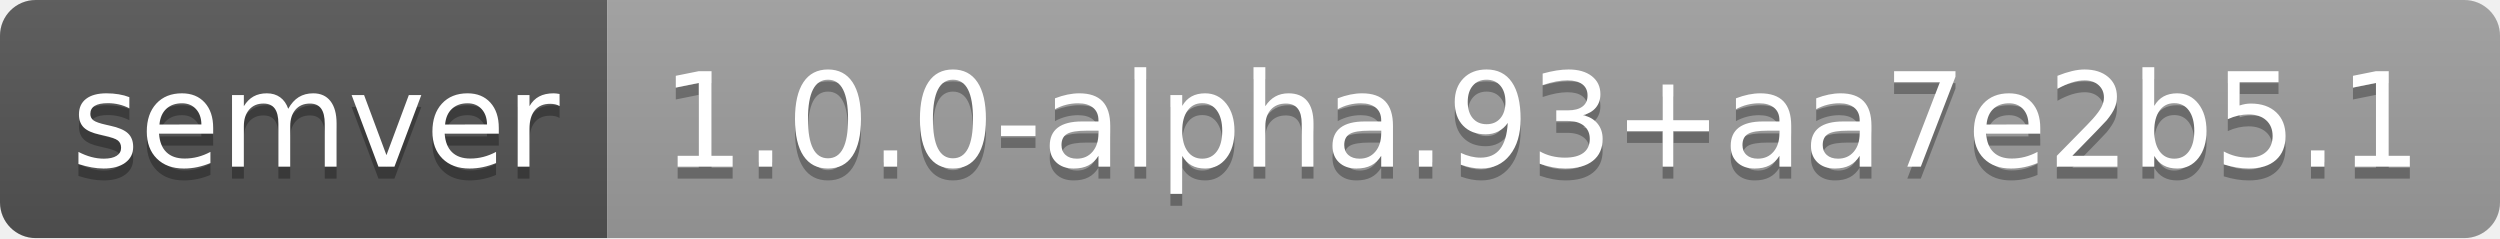
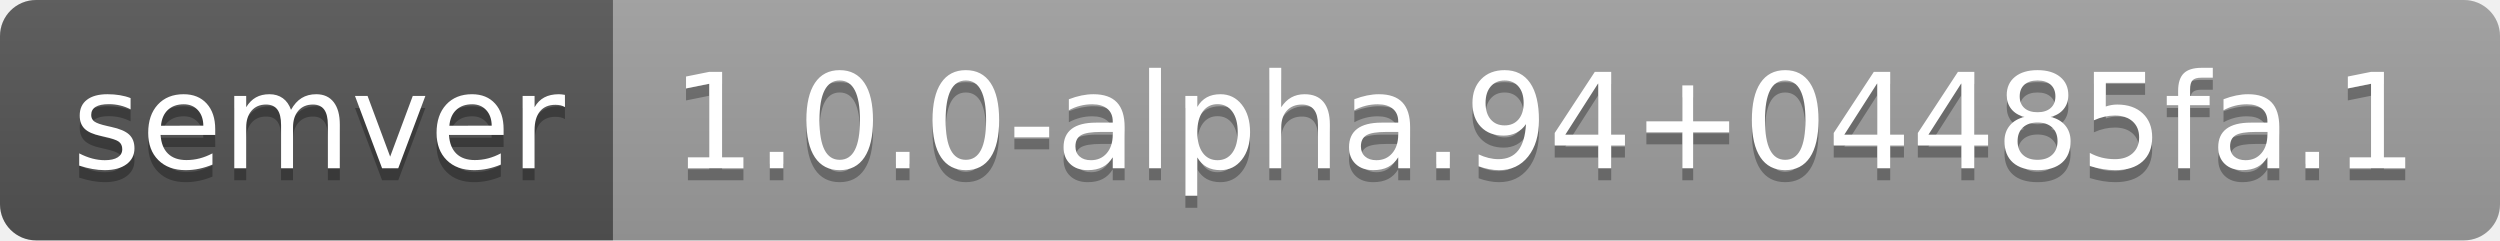
- <svg xmlns="http://www.w3.org/2000/svg" width="210" height="20" role="img" aria-label="semver: 1.0.0-alpha.93+aa7e2b5.1">
+ <svg xmlns="http://www.w3.org/2000/svg" width="208" height="20" role="img" aria-label="semver: 1.0.0-alpha.94+04485fa.1">
  <linearGradient id="s" x2="0" y2="100%">
    <stop offset="0" stop-color="#bbb" stop-opacity=".1" />
    <stop offset="1" stop-opacity=".1" />
  </linearGradient>
  <clipPath id="r">
-     <rect width="210" height="20" rx="3" fill="#fff" />
+     <rect width="208" height="20" rx="3" fill="#fff" />
  </clipPath>
  <g clip-path="url(#r)">
    <rect width="51" height="20" fill="#555" />
-     <rect x="51" width="159" height="20" fill="#9f9f9f" />
-     <rect width="210" height="20" fill="url(#s)" />
+     <rect x="51" width="157" height="20" fill="#9f9f9f" />
+     <rect width="208" height="20" fill="url(#s)" />
  </g>
  <g fill="#fff" text-anchor="middle" font-family="Verdana,Geneva,DejaVu Sans,sans-serif" text-rendering="geometricPrecision" font-size="110">
    <text aria-hidden="true" x="265" y="150" fill="#010101" fill-opacity=".3" transform="scale(.1)" textLength="410">semver</text>
    <text x="265" y="140" transform="scale(.1)" fill="#fff" textLength="410">semver</text>
-     <text aria-hidden="true" x="1295" y="150" fill="#010101" fill-opacity=".3" transform="scale(.1)" textLength="1490">1.0.0-alpha.93+aa7e2b5.1</text>
-     <text x="1295" y="140" transform="scale(.1)" fill="#fff" textLength="1490">1.0.0-alpha.93+aa7e2b5.1</text>
+     <text aria-hidden="true" x="1285" y="150" fill="#010101" fill-opacity=".3" transform="scale(.1)" textLength="1470">1.0.0-alpha.94+04485fa.1</text>
+     <text x="1285" y="140" transform="scale(.1)" fill="#fff" textLength="1470">1.0.0-alpha.94+04485fa.1</text>
  </g>
</svg>
